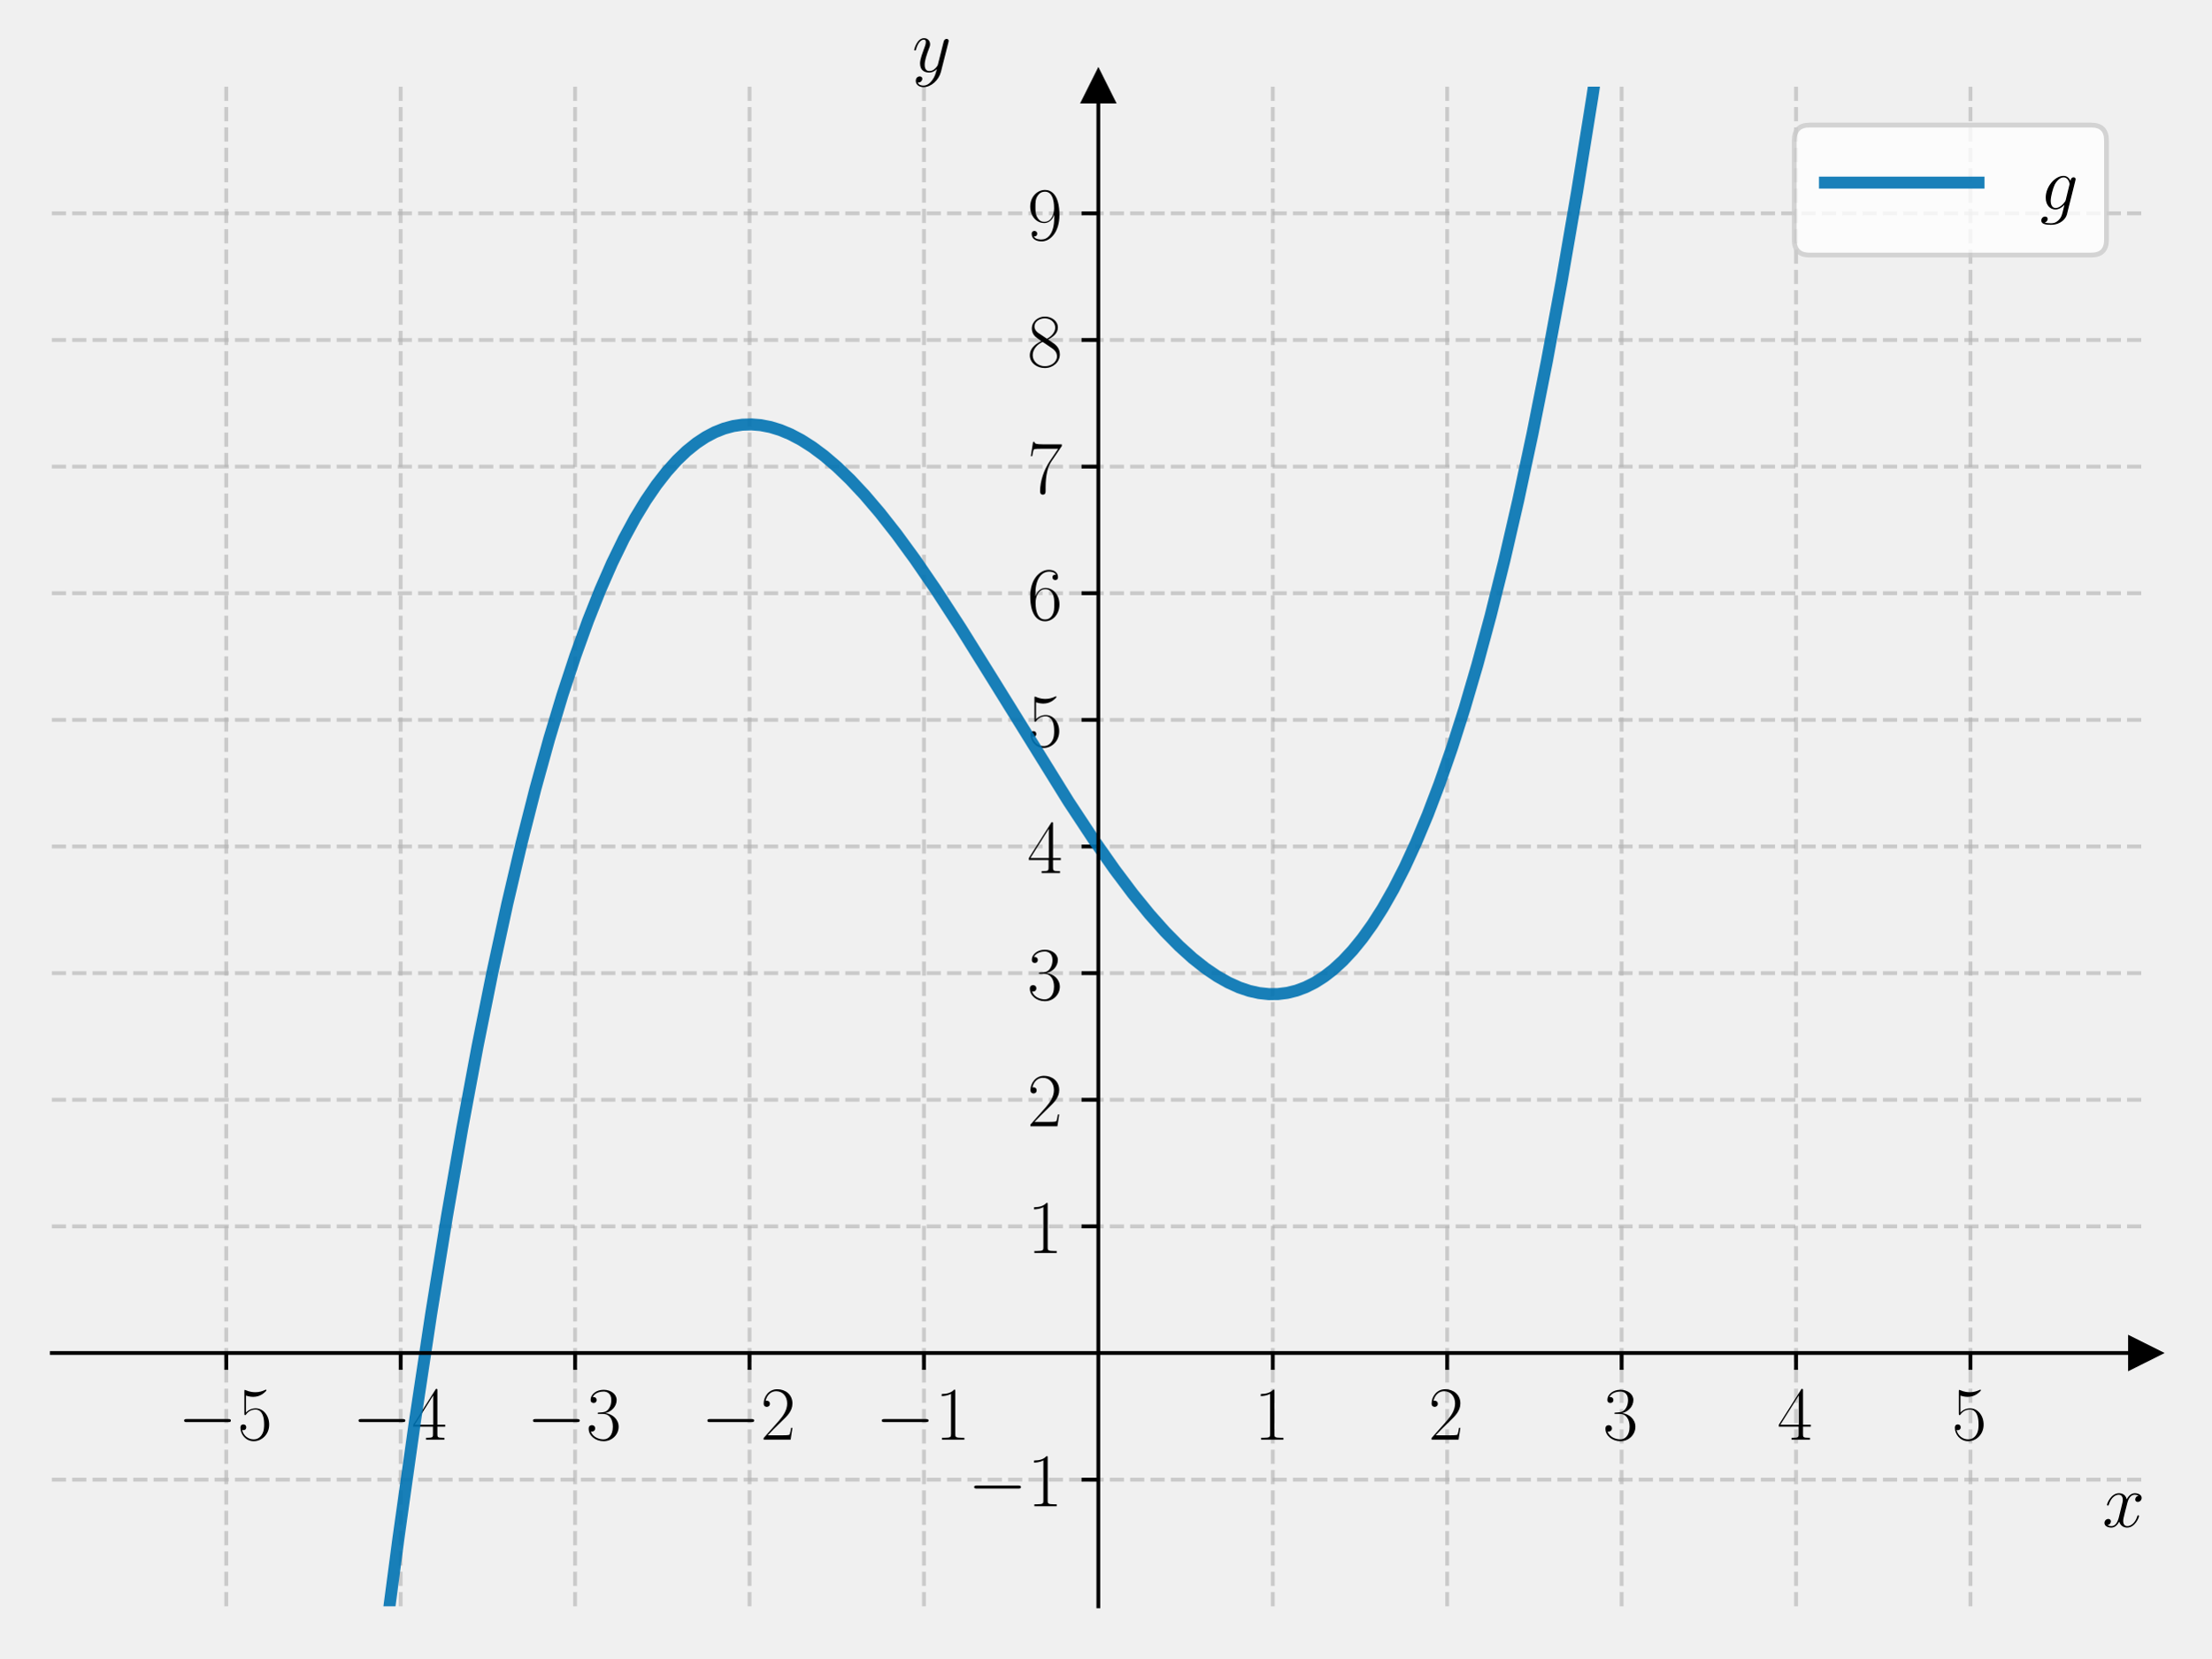
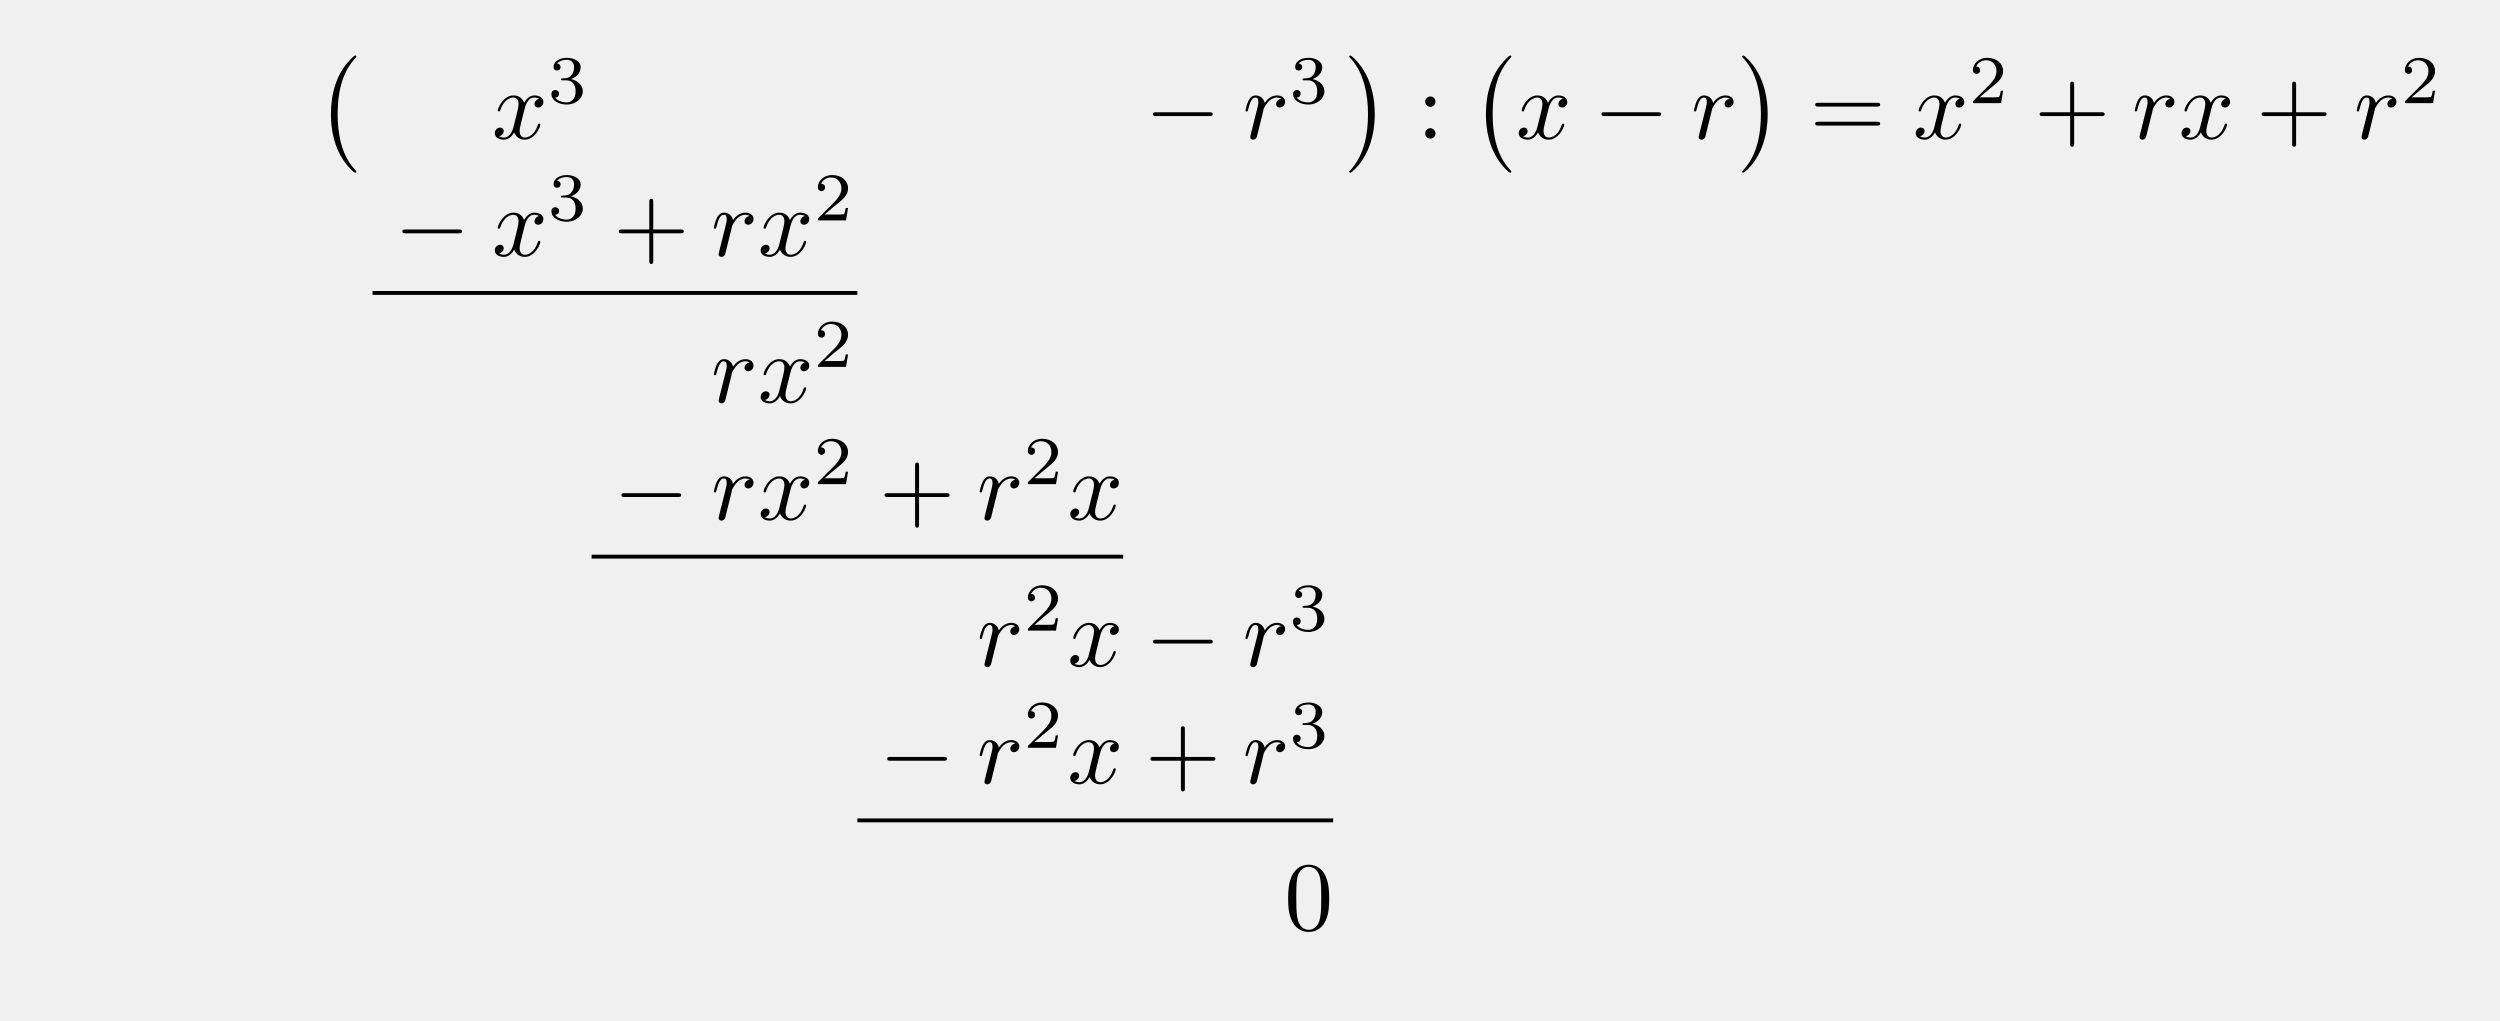
- <svg xmlns="http://www.w3.org/2000/svg" xmlns:xlink="http://www.w3.org/1999/xlink" width="460.8pt" height="345.6pt" viewBox="0 0 460.8 345.6" version="1.1">
+ <svg xmlns="http://www.w3.org/2000/svg" xmlns:xlink="http://www.w3.org/1999/xlink" width="254.991" height="104.091" viewBox="0 0 254.991 104.091">
  <defs>
-     <style type="text/css">*{stroke-linejoin: round; stroke-linecap: butt}</style>
+     <g>
+       <g id="glyph-0-0">
+         <path d="M 4.109 11.453 C 4.109 11.422 4.094 11.391 4.078 11.359 C 3.625 10.875 2.938 10.062 2.516 8.438 C 2.297 7.531 2.203 6.516 2.203 5.578 C 2.203 2.953 2.828 1.125 4.031 -0.172 C 4.109 -0.266 4.109 -0.281 4.109 -0.297 C 4.109 -0.406 4.031 -0.406 4 -0.406 C 3.844 -0.406 3.312 0.203 3.188 0.344 C 2.156 1.562 1.516 3.344 1.516 5.578 C 1.516 6.984 1.766 8.984 3.078 10.672 C 3.172 10.797 3.812 11.547 4 11.547 C 4.031 11.547 4.109 11.547 4.109 11.453 Z M 4.109 11.453 " />
+       </g>
+       <g id="glyph-0-1">
+         <path d="M 3.047 5.578 C 3.047 4.172 2.797 2.156 1.484 0.484 C 1.391 0.359 0.734 -0.406 0.562 -0.406 C 0.516 -0.406 0.438 -0.375 0.438 -0.297 C 0.438 -0.266 0.453 -0.234 0.5 -0.203 C 0.984 0.312 1.625 1.125 2.031 2.719 C 2.266 3.625 2.359 4.641 2.359 5.578 C 2.359 6.578 2.266 7.594 2 8.578 C 1.625 9.969 1.031 10.766 0.531 11.328 C 0.438 11.422 0.438 11.438 0.438 11.453 C 0.438 11.531 0.516 11.547 0.562 11.547 C 0.703 11.547 1.25 10.953 1.375 10.812 C 2.391 9.594 3.047 7.812 3.047 5.578 Z M 3.047 5.578 " />
+       </g>
+       <g id="glyph-1-0">
+         <path d="M 3.328 -3.016 C 3.391 -3.266 3.625 -4.188 4.312 -4.188 C 4.359 -4.188 4.609 -4.188 4.812 -4.062 C 4.531 -4 4.344 -3.766 4.344 -3.516 C 4.344 -3.359 4.453 -3.172 4.719 -3.172 C 4.938 -3.172 5.25 -3.344 5.25 -3.75 C 5.25 -4.266 4.672 -4.406 4.328 -4.406 C 3.75 -4.406 3.406 -3.875 3.281 -3.656 C 3.031 -4.312 2.5 -4.406 2.203 -4.406 C 1.172 -4.406 0.594 -3.125 0.594 -2.875 C 0.594 -2.766 0.703 -2.766 0.719 -2.766 C 0.797 -2.766 0.828 -2.797 0.844 -2.875 C 1.188 -3.938 1.844 -4.188 2.188 -4.188 C 2.375 -4.188 2.719 -4.094 2.719 -3.516 C 2.719 -3.203 2.547 -2.547 2.188 -1.141 C 2.031 -0.531 1.672 -0.109 1.234 -0.109 C 1.172 -0.109 0.953 -0.109 0.734 -0.234 C 0.984 -0.297 1.203 -0.5 1.203 -0.781 C 1.203 -1.047 0.984 -1.125 0.844 -1.125 C 0.531 -1.125 0.297 -0.875 0.297 -0.547 C 0.297 -0.094 0.781 0.109 1.219 0.109 C 1.891 0.109 2.25 -0.594 2.266 -0.641 C 2.391 -0.281 2.75 0.109 3.344 0.109 C 4.375 0.109 4.938 -1.172 4.938 -1.422 C 4.938 -1.531 4.859 -1.531 4.828 -1.531 C 4.734 -1.531 4.719 -1.484 4.688 -1.422 C 4.359 -0.344 3.688 -0.109 3.375 -0.109 C 2.984 -0.109 2.828 -0.422 2.828 -0.766 C 2.828 -0.984 2.875 -1.203 2.984 -1.641 Z M 3.328 -3.016 " />
+       </g>
+       <g id="glyph-1-1">
+         <path d="M 0.875 -0.594 C 0.844 -0.438 0.781 -0.203 0.781 -0.156 C 0.781 0.016 0.922 0.109 1.078 0.109 C 1.203 0.109 1.375 0.031 1.453 -0.172 C 1.469 -0.203 1.797 -1.562 1.844 -1.75 C 1.922 -2.078 2.109 -2.766 2.156 -3.047 C 2.203 -3.172 2.484 -3.641 2.719 -3.859 C 2.797 -3.922 3.094 -4.188 3.516 -4.188 C 3.781 -4.188 3.922 -4.062 3.938 -4.062 C 3.641 -4.016 3.422 -3.781 3.422 -3.516 C 3.422 -3.359 3.531 -3.172 3.797 -3.172 C 4.062 -3.172 4.344 -3.406 4.344 -3.766 C 4.344 -4.109 4.031 -4.406 3.516 -4.406 C 2.875 -4.406 2.438 -3.922 2.25 -3.641 C 2.156 -4.094 1.797 -4.406 1.328 -4.406 C 0.875 -4.406 0.688 -4.016 0.594 -3.844 C 0.422 -3.5 0.297 -2.906 0.297 -2.875 C 0.297 -2.766 0.391 -2.766 0.406 -2.766 C 0.516 -2.766 0.516 -2.781 0.578 -3 C 0.75 -3.703 0.953 -4.188 1.312 -4.188 C 1.469 -4.188 1.609 -4.109 1.609 -3.734 C 1.609 -3.516 1.578 -3.406 1.453 -2.891 Z M 0.875 -0.594 " />
+       </g>
+       <g id="glyph-2-0">
+         <path d="M 1.906 -2.328 C 2.453 -2.328 2.844 -1.953 2.844 -1.203 C 2.844 -0.344 2.328 -0.078 1.938 -0.078 C 1.656 -0.078 1.031 -0.156 0.75 -0.578 C 1.078 -0.578 1.156 -0.812 1.156 -0.969 C 1.156 -1.188 0.984 -1.344 0.766 -1.344 C 0.578 -1.344 0.375 -1.219 0.375 -0.938 C 0.375 -0.281 1.094 0.141 1.938 0.141 C 2.906 0.141 3.578 -0.516 3.578 -1.203 C 3.578 -1.75 3.141 -2.297 2.375 -2.453 C 3.094 -2.719 3.359 -3.234 3.359 -3.672 C 3.359 -4.219 2.734 -4.625 1.953 -4.625 C 1.188 -4.625 0.594 -4.25 0.594 -3.688 C 0.594 -3.453 0.75 -3.328 0.953 -3.328 C 1.172 -3.328 1.312 -3.484 1.312 -3.672 C 1.312 -3.875 1.172 -4.031 0.953 -4.047 C 1.203 -4.344 1.672 -4.422 1.938 -4.422 C 2.25 -4.422 2.688 -4.266 2.688 -3.672 C 2.688 -3.375 2.594 -3.047 2.406 -2.844 C 2.188 -2.578 1.984 -2.562 1.641 -2.531 C 1.469 -2.516 1.453 -2.516 1.422 -2.516 C 1.406 -2.516 1.344 -2.5 1.344 -2.422 C 1.344 -2.328 1.406 -2.328 1.531 -2.328 Z M 1.906 -2.328 " />
+       </g>
+       <g id="glyph-2-1">
+         <path d="M 3.516 -1.266 L 3.281 -1.266 C 3.266 -1.109 3.188 -0.703 3.094 -0.641 C 3.047 -0.594 2.516 -0.594 2.406 -0.594 L 1.125 -0.594 C 1.859 -1.234 2.109 -1.438 2.516 -1.766 C 3.031 -2.172 3.516 -2.609 3.516 -3.266 C 3.516 -4.109 2.781 -4.625 1.891 -4.625 C 1.031 -4.625 0.438 -4.016 0.438 -3.375 C 0.438 -3.031 0.734 -2.984 0.812 -2.984 C 0.969 -2.984 1.172 -3.109 1.172 -3.359 C 1.172 -3.484 1.125 -3.734 0.766 -3.734 C 0.984 -4.219 1.453 -4.375 1.781 -4.375 C 2.484 -4.375 2.844 -3.828 2.844 -3.266 C 2.844 -2.656 2.406 -2.188 2.188 -1.938 L 0.516 -0.266 C 0.438 -0.203 0.438 -0.188 0.438 0 L 3.312 0 Z M 3.516 -1.266 " />
+       </g>
+       <g id="glyph-3-0">
+         <path d="M 6.562 -2.297 C 6.734 -2.297 6.922 -2.297 6.922 -2.5 C 6.922 -2.688 6.734 -2.688 6.562 -2.688 L 1.172 -2.688 C 1 -2.688 0.828 -2.688 0.828 -2.5 C 0.828 -2.297 1 -2.297 1.172 -2.297 Z M 6.562 -2.297 " />
+       </g>
+       <g id="glyph-4-0">
+         <path d="M 1.906 -3.766 C 1.906 -4.062 1.672 -4.297 1.391 -4.297 C 1.094 -4.297 0.859 -4.062 0.859 -3.766 C 0.859 -3.484 1.094 -3.234 1.391 -3.234 C 1.672 -3.234 1.906 -3.484 1.906 -3.766 Z M 1.906 -0.531 C 1.906 -0.812 1.672 -1.062 1.391 -1.062 C 1.094 -1.062 0.859 -0.812 0.859 -0.531 C 0.859 -0.234 1.094 0 1.391 0 C 1.672 0 1.906 -0.234 1.906 -0.531 Z M 1.906 -0.531 " />
+       </g>
+       <g id="glyph-4-1">
+         <path d="M 6.844 -3.266 C 7 -3.266 7.188 -3.266 7.188 -3.453 C 7.188 -3.656 7 -3.656 6.859 -3.656 L 0.891 -3.656 C 0.75 -3.656 0.562 -3.656 0.562 -3.453 C 0.562 -3.266 0.75 -3.266 0.891 -3.266 Z M 6.859 -1.328 C 7 -1.328 7.188 -1.328 7.188 -1.531 C 7.188 -1.719 7 -1.719 6.844 -1.719 L 0.891 -1.719 C 0.75 -1.719 0.562 -1.719 0.562 -1.531 C 0.562 -1.328 0.75 -1.328 0.891 -1.328 Z M 6.859 -1.328 " />
+       </g>
+       <g id="glyph-4-2">
+         <path d="M 4.078 -2.297 L 6.859 -2.297 C 7 -2.297 7.188 -2.297 7.188 -2.5 C 7.188 -2.688 7 -2.688 6.859 -2.688 L 4.078 -2.688 L 4.078 -5.484 C 4.078 -5.625 4.078 -5.812 3.875 -5.812 C 3.672 -5.812 3.672 -5.625 3.672 -5.484 L 3.672 -2.688 L 0.891 -2.688 C 0.75 -2.688 0.562 -2.688 0.562 -2.5 C 0.562 -2.297 0.75 -2.297 0.891 -2.297 L 3.672 -2.297 L 3.672 0.5 C 3.672 0.641 3.672 0.828 3.875 0.828 C 4.078 0.828 4.078 0.641 4.078 0.5 Z M 4.078 -2.297 " />
+       </g>
+       <g id="glyph-4-3">
+         <path d="M 4.578 -3.188 C 4.578 -3.984 4.531 -4.781 4.188 -5.516 C 3.734 -6.484 2.906 -6.641 2.5 -6.641 C 1.891 -6.641 1.172 -6.375 0.75 -5.453 C 0.438 -4.766 0.391 -3.984 0.391 -3.188 C 0.391 -2.438 0.422 -1.547 0.844 -0.781 C 1.266 0.016 2 0.219 2.484 0.219 C 3.016 0.219 3.781 0.016 4.219 -0.938 C 4.531 -1.625 4.578 -2.406 4.578 -3.188 Z M 2.484 0 C 2.094 0 1.5 -0.25 1.328 -1.203 C 1.219 -1.797 1.219 -2.719 1.219 -3.312 C 1.219 -3.953 1.219 -4.609 1.297 -5.141 C 1.484 -6.328 2.234 -6.422 2.484 -6.422 C 2.812 -6.422 3.469 -6.234 3.656 -5.25 C 3.766 -4.688 3.766 -3.938 3.766 -3.312 C 3.766 -2.562 3.766 -1.891 3.656 -1.25 C 3.5 -0.297 2.938 0 2.484 0 Z M 2.484 0 " />
+       </g>
+     </g>
  </defs>
-   <g id="figure_1">
-     <g id="patch_1">
-       <path d="M 0 345.6  L 460.8 345.6  L 460.8 0  L 0 0  L 0 345.6  z " style="fill: none" />
-     </g>
-     <g id="axes_1">
-       <g id="patch_2">
-         <path d="M 10.8 334.8  L 447 334.8  L 447 18.065  L 10.8 18.065  L 10.8 334.8  z " style="fill: none" />
-       </g>
-       <g id="matplotlib.axis_1">
-         <g id="xtick_1">
-           <g id="line2d_1">
-             <path d="M 47.15 334.8  L 47.15 18.065  " clip-path="url(#pdbd5969a5d)" style="fill: none; stroke-dasharray: 2.96,1.28; stroke-dashoffset: 0; stroke: #b0b0b0; stroke-opacity: 0.6; stroke-width: 0.8" />
-           </g>
-           <g id="line2d_2">
-             <defs>
-               <path id="mddbaab36cf" d="M 0 0  L 0 3.5  " style="stroke: #000000; stroke-width: 0.8" />
-             </defs>
-             <g>
-               <use xlink:href="#mddbaab36cf" x="47.15" y="282.011" style="stroke: #000000; stroke-width: 0.8" />
-             </g>
-           </g>
-           <g id="text_1">
-             <g transform="translate(37.04901 300.0803) scale(0.16 -0.16)">
-               <defs>
-                 <path id="CMSY10-0" d="M 4218 1472  C 4326 1472 4442 1472 4442 1600  C 4442 1728 4326 1728 4218 1728  L 755 1728  C 646 1728 531 1728 531 1600  C 531 1472 646 1472 755 1472  L 4218 1472  z " transform="scale(0.015625)" />
-                 <path id="CMR17-35" d="M 730 3692  C 794 3666 1056 3584 1325 3584  C 1920 3584 2246 3911 2432 4100  C 2432 4157 2432 4192 2394 4192  C 2387 4192 2374 4192 2323 4163  C 2099 4058 1837 3973 1517 3973  C 1325 3973 1037 3999 723 4139  C 653 4171 640 4171 634 4171  C 602 4171 595 4164 595 4037  L 595 2203  C 595 2089 595 2057 659 2057  C 691 2057 704 2070 736 2114  C 941 2401 1222 2522 1542 2522  C 1766 2522 2246 2382 2246 1289  C 2246 1085 2246 715 2054 421  C 1894 159 1645 25 1370 25  C 947 25 518 320 403 814  C 429 807 480 795 506 795  C 589 795 749 840 749 1038  C 749 1210 627 1280 506 1280  C 358 1280 262 1190 262 1011  C 262 454 704 -128 1382 -128  C 2042 -128 2669 440 2669 1264  C 2669 2030 2170 2624 1549 2624  C 1222 2624 947 2503 730 2274  L 730 3692  z " transform="scale(0.015625)" />
-               </defs>
-               <use xlink:href="#CMSY10-0" transform="scale(0.996264)" />
-               <use xlink:href="#CMR17-35" transform="translate(77.48747 0) scale(0.996264)" />
-             </g>
-           </g>
-         </g>
-         <g id="xtick_2">
-           <g id="line2d_3">
-             <path d="M 83.5 334.8  L 83.5 18.065  " clip-path="url(#pdbd5969a5d)" style="fill: none; stroke-dasharray: 2.96,1.28; stroke-dashoffset: 0; stroke: #b0b0b0; stroke-opacity: 0.6; stroke-width: 0.8" />
-           </g>
-           <g id="line2d_4">
-             <g>
-               <use xlink:href="#mddbaab36cf" x="83.5" y="282.011" style="stroke: #000000; stroke-width: 0.8" />
-             </g>
-           </g>
-           <g id="text_2">
-             <g transform="translate(73.39901 300.0803) scale(0.16 -0.16)">
-               <defs>
-                 <path id="CMR17-34" d="M 2150 4122  C 2150 4256 2144 4256 2029 4256  L 128 1254  L 128 1088  L 1779 1088  L 1779 457  C 1779 224 1766 160 1318 160  L 1197 160  L 1197 0  C 1402 0 1747 0 1965 0  C 2182 0 2528 0 2733 0  L 2733 160  L 2611 160  C 2163 160 2150 224 2150 457  L 2150 1088  L 2803 1088  L 2803 1254  L 2150 1254  L 2150 4122  z M 1798 3703  L 1798 1254  L 256 1254  L 1798 3703  z " transform="scale(0.015625)" />
-               </defs>
-               <use xlink:href="#CMSY10-0" transform="scale(0.996264)" />
-               <use xlink:href="#CMR17-34" transform="translate(77.48747 0) scale(0.996264)" />
-             </g>
-           </g>
-         </g>
-         <g id="xtick_3">
-           <g id="line2d_5">
-             <path d="M 119.85 334.8  L 119.85 18.065  " clip-path="url(#pdbd5969a5d)" style="fill: none; stroke-dasharray: 2.96,1.28; stroke-dashoffset: 0; stroke: #b0b0b0; stroke-opacity: 0.6; stroke-width: 0.8" />
-           </g>
-           <g id="line2d_6">
-             <g>
-               <use xlink:href="#mddbaab36cf" x="119.85" y="282.011" style="stroke: #000000; stroke-width: 0.8" />
-             </g>
-           </g>
-           <g id="text_3">
-             <g transform="translate(109.749 300.0803) scale(0.16 -0.16)">
-               <defs>
-                 <path id="CMR17-33" d="M 1414 2157  C 1984 2157 2234 1662 2234 1090  C 2234 320 1824 25 1453 25  C 1114 25 563 194 390 693  C 422 680 454 680 486 680  C 640 680 755 782 755 948  C 755 1133 614 1216 486 1216  C 378 1216 211 1165 211 926  C 211 335 787 -128 1466 -128  C 2176 -128 2720 430 2720 1085  C 2720 1707 2208 2157 1600 2227  C 2086 2328 2554 2756 2554 3329  C 2554 3820 2048 4179 1472 4179  C 890 4179 378 3829 378 3329  C 378 3110 544 3072 627 3072  C 762 3072 877 3155 877 3321  C 877 3486 762 3569 627 3569  C 602 3569 570 3569 544 3557  C 730 3959 1235 4032 1459 4032  C 1683 4032 2106 3925 2106 3320  C 2106 3143 2080 2828 1862 2550  C 1670 2304 1453 2304 1242 2284  C 1210 2284 1062 2269 1037 2269  C 992 2263 966 2257 966 2208  C 966 2163 973 2157 1101 2157  L 1414 2157  z " transform="scale(0.015625)" />
-               </defs>
-               <use xlink:href="#CMSY10-0" transform="scale(0.996264)" />
-               <use xlink:href="#CMR17-33" transform="translate(77.48747 0) scale(0.996264)" />
-             </g>
-           </g>
-         </g>
-         <g id="xtick_4">
-           <g id="line2d_7">
-             <path d="M 156.2 334.8  L 156.2 18.065  " clip-path="url(#pdbd5969a5d)" style="fill: none; stroke-dasharray: 2.96,1.28; stroke-dashoffset: 0; stroke: #b0b0b0; stroke-opacity: 0.6; stroke-width: 0.8" />
-           </g>
-           <g id="line2d_8">
-             <g>
-               <use xlink:href="#mddbaab36cf" x="156.2" y="282.011" style="stroke: #000000; stroke-width: 0.8" />
-             </g>
-           </g>
-           <g id="text_4">
-             <g transform="translate(146.099 300.0803) scale(0.16 -0.16)">
-               <defs>
-                 <path id="CMR17-32" d="M 2669 989  L 2554 989  C 2490 536 2438 459 2413 420  C 2381 369 1920 369 1830 369  L 602 369  C 832 619 1280 1072 1824 1597  C 2214 1967 2669 2402 2669 3035  C 2669 3790 2067 4224 1395 4224  C 691 4224 262 3604 262 3030  C 262 2780 448 2748 525 2748  C 589 2748 781 2787 781 3010  C 781 3207 614 3264 525 3264  C 486 3264 448 3258 422 3245  C 544 3790 915 4058 1306 4058  C 1862 4058 2227 3617 2227 3035  C 2227 2479 1901 2000 1536 1584  L 262 146  L 262 0  L 2515 0  L 2669 989  z " transform="scale(0.015625)" />
-               </defs>
-               <use xlink:href="#CMSY10-0" transform="scale(0.996264)" />
-               <use xlink:href="#CMR17-32" transform="translate(77.48747 0) scale(0.996264)" />
-             </g>
-           </g>
-         </g>
-         <g id="xtick_5">
-           <g id="line2d_9">
-             <path d="M 192.55 334.8  L 192.55 18.065  " clip-path="url(#pdbd5969a5d)" style="fill: none; stroke-dasharray: 2.96,1.28; stroke-dashoffset: 0; stroke: #b0b0b0; stroke-opacity: 0.6; stroke-width: 0.8" />
-           </g>
-           <g id="line2d_10">
-             <g>
-               <use xlink:href="#mddbaab36cf" x="192.55" y="282.011" style="stroke: #000000; stroke-width: 0.8" />
-             </g>
-           </g>
-           <g id="text_5">
-             <g transform="translate(182.449 300.0803) scale(0.16 -0.16)">
-               <defs>
-                 <path id="CMR17-31" d="M 1702 4058  C 1702 4192 1696 4192 1606 4192  C 1357 3916 979 3827 621 3827  C 602 3827 570 3827 563 3808  C 557 3795 557 3782 557 3648  C 755 3648 1088 3686 1344 3839  L 1344 461  C 1344 236 1331 160 781 160  L 589 160  L 589 0  C 896 0 1216 0 1523 0  C 1830 0 2150 0 2458 0  L 2458 160  L 2266 160  C 1715 160 1702 230 1702 458  L 1702 4058  z " transform="scale(0.015625)" />
-               </defs>
-               <use xlink:href="#CMSY10-0" transform="scale(0.996264)" />
-               <use xlink:href="#CMR17-31" transform="translate(77.48747 0) scale(0.996264)" />
-             </g>
-           </g>
-         </g>
-         <g id="xtick_6">
-           <g id="line2d_11">
-             <path d="M 265.25 334.8  L 265.25 18.065  " clip-path="url(#pdbd5969a5d)" style="fill: none; stroke-dasharray: 2.96,1.28; stroke-dashoffset: 0; stroke: #b0b0b0; stroke-opacity: 0.6; stroke-width: 0.8" />
-           </g>
-           <g id="line2d_12">
-             <g>
-               <use xlink:href="#mddbaab36cf" x="265.25" y="282.011" style="stroke: #000000; stroke-width: 0.8" />
-             </g>
-           </g>
-           <g id="text_6">
-             <g transform="translate(261.348 300.0803) scale(0.16 -0.16)">
-               <use xlink:href="#CMR17-31" transform="scale(0.996264)" />
-             </g>
-           </g>
-         </g>
-         <g id="xtick_7">
-           <g id="line2d_13">
-             <path d="M 301.6 334.8  L 301.6 18.065  " clip-path="url(#pdbd5969a5d)" style="fill: none; stroke-dasharray: 2.96,1.28; stroke-dashoffset: 0; stroke: #b0b0b0; stroke-opacity: 0.6; stroke-width: 0.8" />
-           </g>
-           <g id="line2d_14">
-             <g>
-               <use xlink:href="#mddbaab36cf" x="301.6" y="282.011" style="stroke: #000000; stroke-width: 0.8" />
-             </g>
-           </g>
-           <g id="text_7">
-             <g transform="translate(297.698 300.0803) scale(0.16 -0.16)">
-               <use xlink:href="#CMR17-32" transform="scale(0.996264)" />
-             </g>
-           </g>
-         </g>
-         <g id="xtick_8">
-           <g id="line2d_15">
-             <path d="M 337.95 334.8  L 337.95 18.065  " clip-path="url(#pdbd5969a5d)" style="fill: none; stroke-dasharray: 2.96,1.28; stroke-dashoffset: 0; stroke: #b0b0b0; stroke-opacity: 0.6; stroke-width: 0.8" />
-           </g>
-           <g id="line2d_16">
-             <g>
-               <use xlink:href="#mddbaab36cf" x="337.95" y="282.011" style="stroke: #000000; stroke-width: 0.8" />
-             </g>
-           </g>
-           <g id="text_8">
-             <g transform="translate(334.048 300.0803) scale(0.16 -0.16)">
-               <use xlink:href="#CMR17-33" transform="scale(0.996264)" />
-             </g>
-           </g>
-         </g>
-         <g id="xtick_9">
-           <g id="line2d_17">
-             <path d="M 374.3 334.8  L 374.3 18.065  " clip-path="url(#pdbd5969a5d)" style="fill: none; stroke-dasharray: 2.96,1.28; stroke-dashoffset: 0; stroke: #b0b0b0; stroke-opacity: 0.6; stroke-width: 0.8" />
-           </g>
-           <g id="line2d_18">
-             <g>
-               <use xlink:href="#mddbaab36cf" x="374.3" y="282.011" style="stroke: #000000; stroke-width: 0.8" />
-             </g>
-           </g>
-           <g id="text_9">
-             <g transform="translate(370.398 300.0803) scale(0.16 -0.16)">
-               <use xlink:href="#CMR17-34" transform="scale(0.996264)" />
-             </g>
-           </g>
-         </g>
-         <g id="xtick_10">
-           <g id="line2d_19">
-             <path d="M 410.65 334.8  L 410.65 18.065  " clip-path="url(#pdbd5969a5d)" style="fill: none; stroke-dasharray: 2.96,1.28; stroke-dashoffset: 0; stroke: #b0b0b0; stroke-opacity: 0.6; stroke-width: 0.8" />
-           </g>
-           <g id="line2d_20">
-             <g>
-               <use xlink:href="#mddbaab36cf" x="410.65" y="282.011" style="stroke: #000000; stroke-width: 0.8" />
-             </g>
-           </g>
-           <g id="text_10">
-             <g transform="translate(406.748 300.0803) scale(0.16 -0.16)">
-               <use xlink:href="#CMR17-35" transform="scale(0.996264)" />
-             </g>
-           </g>
-         </g>
-         <g id="text_11">
-           <g transform="translate(438.1306 318.2494) scale(0.16 -0.16)">
-             <defs>
-               <path id="CMMI12-78" d="M 3034 2606  C 2829 2567 2752 2414 2752 2293  C 2752 2139 2874 2088 2963 2088  C 3155 2088 3290 2254 3290 2427  C 3290 2695 2982 2816 2714 2816  C 2323 2816 2106 2433 2048 2312  C 1901 2816 1504 2816 1389 2816  C 736 2816 390 1980 390 1839  C 390 1814 416 1782 461 1782  C 512 1782 525 1820 538 1846  C 755 2555 1184 2689 1370 2689  C 1658 2689 1715 2420 1715 2267  C 1715 2127 1677 1980 1600 1673  L 1382 798  C 1286 415 1101 64 762 64  C 730 64 570 64 435 147  C 666 192 717 383 717 460  C 717 588 621 664 499 664  C 346 664 179 530 179 326  C 179 57 480 -64 755 -64  C 1062 -64 1280 179 1414 441  C 1517 64 1837 -64 2074 -64  C 2726 -64 3072 773 3072 913  C 3072 945 3046 971 3008 971  C 2950 971 2944 939 2925 888  C 2752 326 2381 64 2093 64  C 1869 64 1747 230 1747 492  C 1747 632 1773 734 1875 1156  L 2099 2024  C 2195 2408 2413 2689 2707 2689  C 2720 2689 2899 2689 3034 2606  z " transform="scale(0.015625)" />
-             </defs>
-             <use xlink:href="#CMMI12-78" transform="scale(0.996264)" />
-           </g>
-         </g>
-       </g>
-       <g id="matplotlib.axis_2">
-         <g id="ytick_1">
-           <g id="line2d_21">
-             <path d="M 10.8 308.405  L 447 308.405  " clip-path="url(#pdbd5969a5d)" style="fill: none; stroke-dasharray: 2.96,1.28; stroke-dashoffset: 0; stroke: #b0b0b0; stroke-opacity: 0.6; stroke-width: 0.8" />
-           </g>
-           <g id="line2d_22">
-             <defs>
-               <path id="mbb2c21c368" d="M 0 0  L -3.5 0  " style="stroke: #000000; stroke-width: 0.8" />
-             </defs>
-             <g>
-               <use xlink:href="#mbb2c21c368" x="228.9" y="308.405" style="stroke: #000000; stroke-width: 0.8" />
-             </g>
-           </g>
-           <g id="text_12">
-             <g transform="translate(201.698 313.9402) scale(0.16 -0.16)">
-               <use xlink:href="#CMSY10-0" transform="scale(0.996264)" />
-               <use xlink:href="#CMR17-31" transform="translate(77.48747 0) scale(0.996264)" />
-             </g>
-           </g>
-         </g>
-         <g id="ytick_2">
-           <g id="line2d_23">
-             <path d="M 10.8 255.616  L 447 255.616  " clip-path="url(#pdbd5969a5d)" style="fill: none; stroke-dasharray: 2.96,1.28; stroke-dashoffset: 0; stroke: #b0b0b0; stroke-opacity: 0.6; stroke-width: 0.8" />
-           </g>
-           <g id="line2d_24">
-             <g>
-               <use xlink:href="#mbb2c21c368" x="228.9" y="255.616" style="stroke: #000000; stroke-width: 0.8" />
-             </g>
-           </g>
-           <g id="text_13">
-             <g transform="translate(214.096 261.1509) scale(0.16 -0.16)">
-               <use xlink:href="#CMR17-31" transform="scale(0.996264)" />
-             </g>
-           </g>
-         </g>
-         <g id="ytick_3">
-           <g id="line2d_25">
-             <path d="M 10.8 229.222  L 447 229.222  " clip-path="url(#pdbd5969a5d)" style="fill: none; stroke-dasharray: 2.96,1.28; stroke-dashoffset: 0; stroke: #b0b0b0; stroke-opacity: 0.6; stroke-width: 0.8" />
-           </g>
-           <g id="line2d_26">
-             <g>
-               <use xlink:href="#mbb2c21c368" x="228.9" y="229.222" style="stroke: #000000; stroke-width: 0.8" />
-             </g>
-           </g>
-           <g id="text_14">
-             <g transform="translate(214.096 234.7563) scale(0.16 -0.16)">
-               <use xlink:href="#CMR17-32" transform="scale(0.996264)" />
-             </g>
-           </g>
-         </g>
-         <g id="ytick_4">
-           <g id="line2d_27">
-             <path d="M 10.8 202.827  L 447 202.827  " clip-path="url(#pdbd5969a5d)" style="fill: none; stroke-dasharray: 2.96,1.28; stroke-dashoffset: 0; stroke: #b0b0b0; stroke-opacity: 0.6; stroke-width: 0.8" />
-           </g>
-           <g id="line2d_28">
-             <g>
-               <use xlink:href="#mbb2c21c368" x="228.9" y="202.827" style="stroke: #000000; stroke-width: 0.8" />
-             </g>
-           </g>
-           <g id="text_15">
-             <g transform="translate(214.096 208.3617) scale(0.16 -0.16)">
-               <use xlink:href="#CMR17-33" transform="scale(0.996264)" />
-             </g>
-           </g>
-         </g>
-         <g id="ytick_5">
-           <g id="line2d_29">
-             <path d="M 10.8 176.432  L 447 176.432  " clip-path="url(#pdbd5969a5d)" style="fill: none; stroke-dasharray: 2.96,1.28; stroke-dashoffset: 0; stroke: #b0b0b0; stroke-opacity: 0.6; stroke-width: 0.8" />
-           </g>
-           <g id="line2d_30">
-             <g>
-               <use xlink:href="#mbb2c21c368" x="228.9" y="176.432" style="stroke: #000000; stroke-width: 0.8" />
-             </g>
-           </g>
-           <g id="text_16">
-             <g transform="translate(214.096 181.9671) scale(0.16 -0.16)">
-               <use xlink:href="#CMR17-34" transform="scale(0.996264)" />
-             </g>
-           </g>
-         </g>
-         <g id="ytick_6">
-           <g id="line2d_31">
-             <path d="M 10.8 150.038  L 447 150.038  " clip-path="url(#pdbd5969a5d)" style="fill: none; stroke-dasharray: 2.96,1.28; stroke-dashoffset: 0; stroke: #b0b0b0; stroke-opacity: 0.6; stroke-width: 0.8" />
-           </g>
-           <g id="line2d_32">
-             <g>
-               <use xlink:href="#mbb2c21c368" x="228.9" y="150.038" style="stroke: #000000; stroke-width: 0.8" />
-             </g>
-           </g>
-           <g id="text_17">
-             <g transform="translate(214.096 155.5724) scale(0.16 -0.16)">
-               <use xlink:href="#CMR17-35" transform="scale(0.996264)" />
-             </g>
-           </g>
-         </g>
-         <g id="ytick_7">
-           <g id="line2d_33">
-             <path d="M 10.8 123.643  L 447 123.643  " clip-path="url(#pdbd5969a5d)" style="fill: none; stroke-dasharray: 2.96,1.28; stroke-dashoffset: 0; stroke: #b0b0b0; stroke-opacity: 0.6; stroke-width: 0.8" />
-           </g>
-           <g id="line2d_34">
-             <g>
-               <use xlink:href="#mbb2c21c368" x="228.9" y="123.643" style="stroke: #000000; stroke-width: 0.8" />
-             </g>
-           </g>
-           <g id="text_18">
-             <g transform="translate(214.096 129.1778) scale(0.16 -0.16)">
-               <defs>
-                 <path id="CMR17-36" d="M 678 2176  C 678 3690 1395 4032 1811 4032  C 1946 4032 2272 4009 2400 3776  C 2298 3776 2106 3776 2106 3553  C 2106 3381 2246 3323 2336 3323  C 2394 3323 2566 3348 2566 3560  C 2566 3954 2246 4179 1805 4179  C 1043 4179 243 3390 243 1984  C 243 253 966 -128 1478 -128  C 2099 -128 2688 427 2688 1283  C 2688 2081 2170 2662 1517 2662  C 1126 2662 838 2407 678 1960  L 678 2176  z M 1478 25  C 691 25 691 1200 691 1436  C 691 1896 909 2560 1504 2560  C 1613 2560 1926 2560 2138 2120  C 2253 1870 2253 1609 2253 1289  C 2253 944 2253 690 2118 434  C 1978 171 1773 25 1478 25  z " transform="scale(0.015625)" />
-               </defs>
-               <use xlink:href="#CMR17-36" transform="scale(0.996264)" />
-             </g>
-           </g>
-         </g>
-         <g id="ytick_8">
-           <g id="line2d_35">
-             <path d="M 10.8 97.248  L 447 97.248  " clip-path="url(#pdbd5969a5d)" style="fill: none; stroke-dasharray: 2.96,1.28; stroke-dashoffset: 0; stroke: #b0b0b0; stroke-opacity: 0.6; stroke-width: 0.8" />
-           </g>
-           <g id="line2d_36">
-             <g>
-               <use xlink:href="#mbb2c21c368" x="228.9" y="97.248" style="stroke: #000000; stroke-width: 0.8" />
-             </g>
-           </g>
-           <g id="text_19">
-             <g transform="translate(214.096 102.7832) scale(0.16 -0.16)">
-               <defs>
-                 <path id="CMR17-37" d="M 2886 3941  L 2886 4081  L 1382 4081  C 634 4081 621 4165 595 4288  L 480 4288  L 294 3094  L 410 3094  C 429 3215 474 3540 550 3661  C 589 3712 1062 3712 1171 3712  L 2579 3712  L 1869 2661  C 1395 1954 1069 999 1069 165  C 1069 89 1069 -128 1299 -128  C 1530 -128 1530 89 1530 171  L 1530 465  C 1530 1508 1709 2196 2003 2636  L 2886 3941  z " transform="scale(0.015625)" />
-               </defs>
-               <use xlink:href="#CMR17-37" transform="scale(0.996264)" />
-             </g>
-           </g>
-         </g>
-         <g id="ytick_9">
-           <g id="line2d_37">
-             <path d="M 10.8 70.854  L 447 70.854  " clip-path="url(#pdbd5969a5d)" style="fill: none; stroke-dasharray: 2.96,1.28; stroke-dashoffset: 0; stroke: #b0b0b0; stroke-opacity: 0.6; stroke-width: 0.8" />
-           </g>
-           <g id="line2d_38">
-             <g>
-               <use xlink:href="#mbb2c21c368" x="228.9" y="70.854" style="stroke: #000000; stroke-width: 0.8" />
-             </g>
-           </g>
-           <g id="text_20">
-             <g transform="translate(214.096 76.38857) scale(0.16 -0.16)">
-               <defs>
-                 <path id="CMR17-38" d="M 1741 2264  C 2144 2467 2554 2773 2554 3263  C 2554 3841 1990 4179 1472 4179  C 890 4179 378 3759 378 3180  C 378 3021 416 2747 666 2505  C 730 2442 998 2251 1171 2130  C 883 1983 211 1634 211 934  C 211 279 838 -128 1459 -128  C 2144 -128 2720 362 2720 1010  C 2720 1590 2330 1857 2074 2029  L 1741 2264  z M 902 2822  C 851 2854 595 3051 595 3351  C 595 3739 998 4032 1459 4032  C 1965 4032 2336 3676 2336 3262  C 2336 2669 1670 2331 1638 2331  C 1632 2331 1626 2331 1574 2370  L 902 2822  z M 2080 1519  C 2176 1449 2483 1240 2483 851  C 2483 381 2010 25 1472 25  C 890 25 448 438 448 940  C 448 1443 838 1862 1280 2060  L 2080 1519  z " transform="scale(0.015625)" />
-               </defs>
-               <use xlink:href="#CMR17-38" transform="scale(0.996264)" />
-             </g>
-           </g>
-         </g>
-         <g id="ytick_10">
-           <g id="line2d_39">
-             <path d="M 10.8 44.459  L 447 44.459  " clip-path="url(#pdbd5969a5d)" style="fill: none; stroke-dasharray: 2.96,1.28; stroke-dashoffset: 0; stroke: #b0b0b0; stroke-opacity: 0.6; stroke-width: 0.8" />
-           </g>
-           <g id="line2d_40">
-             <g>
-               <use xlink:href="#mbb2c21c368" x="228.9" y="44.459" style="stroke: #000000; stroke-width: 0.8" />
-             </g>
-           </g>
-           <g id="text_21">
-             <g transform="translate(214.096 49.99395) scale(0.16 -0.16)">
-               <defs>
-                 <path id="CMR17-39" d="M 2253 1864  C 2253 464 1670 31 1190 31  C 1043 31 685 31 538 294  C 704 268 826 357 826 518  C 826 692 685 749 595 749  C 538 749 365 723 365 506  C 365 71 742 -128 1203 -128  C 1939 -128 2688 674 2688 2073  C 2688 3817 1971 4179 1485 4179  C 851 4179 243 3628 243 2778  C 243 1991 762 1408 1414 1408  C 1952 1408 2189 1903 2253 2112  L 2253 1864  z M 1427 1510  C 1254 1510 1011 1542 813 1922  C 678 2169 678 2461 678 2771  C 678 3146 678 3405 858 3684  C 947 3817 1114 4032 1485 4032  C 2240 4032 2240 2885 2240 2632  C 2240 2182 2035 1510 1427 1510  z " transform="scale(0.015625)" />
-               </defs>
-               <use xlink:href="#CMR17-39" transform="scale(0.996264)" />
-             </g>
-           </g>
-         </g>
-         <g id="text_22">
-           <g transform="translate(190.0877 14.96506) scale(0.16 -0.16)">
-             <defs>
-               <path id="CMMI12-79" d="M 1683 -700  C 1510 -939 1261 -1152 947 -1152  C 870 -1152 563 -1152 467 -889  C 486 -895 518 -895 531 -895  C 723 -895 851 -729 851 -582  C 851 -435 730 -384 634 -384  C 531 -384 307 -458 307 -759  C 307 -1071 582 -1286 947 -1286  C 1587 -1286 2234 -700 2413 6  L 3040 2485  C 3046 2517 3059 2556 3059 2594  C 3059 2689 2982 2753 2886 2753  C 2829 2753 2694 2727 2643 2535  L 2170 658  C 2138 543 2138 530 2086 460  C 1958 281 1747 64 1440 64  C 1082 64 1050 415 1050 588  C 1050 952 1222 1443 1395 1903  C 1466 2088 1504 2178 1504 2305  C 1504 2574 1312 2816 998 2816  C 410 2816 173 1890 173 1839  C 173 1814 198 1782 243 1782  C 301 1782 307 1807 333 1897  C 486 2433 730 2689 979 2689  C 1037 2689 1146 2689 1146 2478  C 1146 2312 1075 2127 979 1884  C 666 1047 666 837 666 683  C 666 77 1101 -64 1421 -64  C 1606 -64 1837 -6 2061 230  L 2067 224  C 1971 -147 1907 -392 1683 -700  z " transform="scale(0.015625)" />
-             </defs>
-             <use xlink:href="#CMMI12-79" transform="scale(0.996264)" />
-           </g>
-         </g>
-       </g>
-       <g id="line2d_41">
-         <defs>
-           <path id="m3f73096716" d="M 3 0  L -3 -3  L -3 3  z " style="stroke: #000000; stroke-linejoin: miter" />
-         </defs>
-         <g>
-           <use xlink:href="#m3f73096716" x="447" y="282.011" style="stroke: #000000; stroke-linejoin: miter" />
-         </g>
-       </g>
-       <g id="line2d_42">
-         <defs>
-           <path id="m821811d617" d="M 0 -3  L -3 3  L 3 3  z " style="stroke: #000000; stroke-linejoin: miter" />
-         </defs>
-         <g>
-           <use xlink:href="#m821811d617" x="228.9" y="18.065" style="stroke: #000000; stroke-linejoin: miter" />
-         </g>
-       </g>
-       <g id="line2d_43">
-         <path d="M 79.6 346.6  L 83.021 320.7  L 86.429 296.529  L 89.838 273.944  L 93.14 253.538  L 96.336 235.132  L 99.531 218.01  L 102.62 202.646  L 105.709 188.415  L 108.692 175.721  L 111.568 164.425  L 114.444 154.03  L 117.214 144.848  L 119.877 136.763  L 122.54 129.386  L 125.096 122.951  L 127.546 117.362  L 129.996 112.321  L 132.339 107.998  L 134.576 104.313  L 136.813 101.047  L 138.944 98.314  L 141.074 95.94  L 143.098 94.006  L 145.122 92.377  L 147.039 91.106  L 148.957 90.092  L 150.874 89.328  L 152.791 88.806  L 154.709 88.517  L 156.626 88.456  L 158.543 88.612  L 160.567 89.006  L 162.591 89.626  L 164.722 90.513  L 166.959 91.69  L 169.302 93.182  L 171.752 95.008  L 174.415 97.285  L 177.184 99.952  L 180.167 103.14  L 183.363 106.887  L 186.878 111.361  L 190.713 116.61  L 195.08 122.979  L 200.193 130.845  L 207.01 141.778  L 222.669 167.039  L 227.888 174.953  L 232.255 181.186  L 236.09 186.29  L 239.605 190.61  L 242.801 194.198  L 245.783 197.223  L 248.553 199.725  L 251.216 201.831  L 253.666 203.49  L 256.009 204.812  L 258.246 205.819  L 260.377 206.536  L 262.401 206.987  L 264.424 207.206  L 266.342 207.19  L 268.259 206.95  L 270.177 206.477  L 272.094 205.764  L 274.011 204.803  L 275.929 203.586  L 277.846 202.106  L 279.87 200.249  L 281.894 198.081  L 283.918 195.592  L 286.048 192.617  L 288.178 189.266  L 290.415 185.331  L 292.759 180.738  L 295.102 175.65  L 297.552 169.786  L 300.002 163.35  L 302.559 156.005  L 305.222 147.653  L 307.885 138.564  L 310.654 128.308  L 313.53 116.765  L 316.406 104.288  L 319.389 90.334  L 322.371 75.317  L 325.461 58.613  L 328.656 40.066  L 331.852 20.195  L 335.042 -1  L 335.042 -1  " clip-path="url(#pdbd5969a5d)" style="fill: none; stroke: #0072b2; stroke-opacity: 0.9; stroke-width: 2.5; stroke-linecap: square" />
-       </g>
-       <g id="patch_3">
-         <path d="M 228.9 334.8  L 228.9 18.065  " style="fill: none; stroke: #000000; stroke-width: 0.8; stroke-linejoin: miter; stroke-linecap: square" />
-       </g>
-       <g id="patch_4">
-         <path d="M 447 334.8  L 447 18.065  " style="fill: none" />
-       </g>
-       <g id="patch_5">
-         <path d="M 10.8 282.011  L 447 282.011  " style="fill: none; stroke: #000000; stroke-width: 0.8; stroke-linejoin: miter; stroke-linecap: square" />
-       </g>
-       <g id="patch_6">
-         <path d="M 10.8 18.065  L 447 18.065  " style="fill: none" />
-       </g>
-       <g id="legend_1">
-         <g id="patch_7">
-           <path d="M 377.126 53.164  L 435.8 53.164  Q 439 53.164 439 49.964  L 439 29.265  Q 439 26.065 435.8 26.065  L 377.126 26.065  Q 373.926 26.065 373.926 29.265  L 373.926 49.964  Q 373.926 53.164 377.126 53.164  z " style="fill: #ffffff; opacity: 0.8; stroke: #cccccc; stroke-linejoin: miter" />
-         </g>
-         <g id="line2d_44">
-           <path d="M 380.326 38.065  L 396.326 38.065  L 412.326 38.065  " style="fill: none; stroke: #0072b2; stroke-opacity: 0.9; stroke-width: 2.5; stroke-linecap: square" />
-         </g>
-         <g id="text_23">
-           <g transform="translate(425.1263 43.66453) scale(0.16 -0.16)">
-             <defs>
-               <path id="CMMI12-67" d="M 2163 811  C 2138 709 2125 683 2042 588  C 1779 249 1510 128 1312 128  C 1101 128 902 294 902 734  C 902 1073 1094 1788 1235 2076  C 1421 2433 1709 2689 1978 2689  C 2400 2689 2483 2165 2483 2127  L 2464 2037  L 2163 811  z M 2560 2395  C 2477 2580 2298 2816 1978 2816  C 1280 2816 486 1941 486 990  C 486 326 890 0 1299 0  C 1638 0 1939 268 2054 396  L 1914 -171  C 1824 -516 1786 -674 1555 -894  C 1293 -1152 1050 -1152 909 -1152  C 717 -1152 557 -1139 397 -1089  C 602 -1033 653 -858 653 -789  C 653 -689 576 -588 435 -588  C 282 -588 115 -714 115 -922  C 115 -1180 378 -1280 922 -1280  C 1747 -1280 2176 -753 2259 -410  L 2970 2435  C 2989 2511 2989 2524 2989 2536  C 2989 2625 2918 2695 2822 2695  C 2669 2695 2579 2567 2560 2395  z " transform="scale(0.015625)" />
-             </defs>
-             <use xlink:href="#CMMI12-67" transform="scale(0.996264)" />
-           </g>
-         </g>
-       </g>
-     </g>
-   </g>
-   <defs>
-     <clipPath id="pdbd5969a5d">
-       <rect x="10.8" y="18.065" width="436.2" height="316.735" />
-     </clipPath>
-   </defs>
+   <g fill="rgb(0%, 0%, 0%)" fill-opacity="1">
+     <use xlink:href="#glyph-0-0" x="32.236" y="6.068" />
+   </g>
+   <g fill="rgb(0%, 0%, 0%)" fill-opacity="1">
+     <use xlink:href="#glyph-1-0" x="50.174" y="14.138" />
+   </g>
+   <g fill="rgb(0%, 0%, 0%)" fill-opacity="1">
+     <use xlink:href="#glyph-2-0" x="55.868" y="10.522" />
+   </g>
+   <g fill="rgb(0%, 0%, 0%)" fill-opacity="1">
+     <use xlink:href="#glyph-3-0" x="116.774" y="14.138" />
+   </g>
+   <g fill="rgb(0%, 0%, 0%)" fill-opacity="1">
+     <use xlink:href="#glyph-1-1" x="126.737" y="14.138" />
+   </g>
+   <g fill="rgb(0%, 0%, 0%)" fill-opacity="1">
+     <use xlink:href="#glyph-2-0" x="131.508" y="10.522" />
+   </g>
+   <g fill="rgb(0%, 0%, 0%)" fill-opacity="1">
+     <use xlink:href="#glyph-0-1" x="137.173" y="6.068" />
+   </g>
+   <g fill="rgb(0%, 0%, 0%)" fill-opacity="1">
+     <use xlink:href="#glyph-4-0" x="144.507" y="14.138" />
+   </g>
+   <g fill="rgb(0%, 0%, 0%)" fill-opacity="1">
+     <use xlink:href="#glyph-0-0" x="150.041" y="6.068" />
+   </g>
+   <g fill="rgb(0%, 0%, 0%)" fill-opacity="1">
+     <use xlink:href="#glyph-1-0" x="154.608" y="14.138" />
+   </g>
+   <g fill="rgb(0%, 0%, 0%)" fill-opacity="1">
+     <use xlink:href="#glyph-3-0" x="162.515" y="14.138" />
+   </g>
+   <g fill="rgb(0%, 0%, 0%)" fill-opacity="1">
+     <use xlink:href="#glyph-1-1" x="172.478" y="14.138" />
+   </g>
+   <g fill="rgb(0%, 0%, 0%)" fill-opacity="1">
+     <use xlink:href="#glyph-0-1" x="177.249" y="6.068" />
+   </g>
+   <g fill="rgb(0%, 0%, 0%)" fill-opacity="1">
+     <use xlink:href="#glyph-4-1" x="184.583" y="14.138" />
+   </g>
+   <g fill="rgb(0%, 0%, 0%)" fill-opacity="1">
+     <use xlink:href="#glyph-1-0" x="195.099" y="14.138" />
+   </g>
+   <g fill="rgb(0%, 0%, 0%)" fill-opacity="1">
+     <use xlink:href="#glyph-2-1" x="200.793" y="10.522" />
+   </g>
+   <g fill="rgb(0%, 0%, 0%)" fill-opacity="1">
+     <use xlink:href="#glyph-4-2" x="207.476" y="14.138" />
+   </g>
+   <g fill="rgb(0%, 0%, 0%)" fill-opacity="1">
+     <use xlink:href="#glyph-1-1" x="217.439" y="14.138" />
+   </g>
+   <g fill="rgb(0%, 0%, 0%)" fill-opacity="1">
+     <use xlink:href="#glyph-1-0" x="222.213" y="14.138" />
+   </g>
+   <g fill="rgb(0%, 0%, 0%)" fill-opacity="1">
+     <use xlink:href="#glyph-4-2" x="230.118" y="14.138" />
+   </g>
+   <g fill="rgb(0%, 0%, 0%)" fill-opacity="1">
+     <use xlink:href="#glyph-1-1" x="240.081" y="14.138" />
+   </g>
+   <g fill="rgb(0%, 0%, 0%)" fill-opacity="1">
+     <use xlink:href="#glyph-2-1" x="244.852" y="10.522" />
+   </g>
+   <g fill="rgb(0%, 0%, 0%)" fill-opacity="1">
+     <use xlink:href="#glyph-3-0" x="40.212" y="26.093" />
+   </g>
+   <g fill="rgb(0%, 0%, 0%)" fill-opacity="1">
+     <use xlink:href="#glyph-1-0" x="50.174" y="26.093" />
+   </g>
+   <g fill="rgb(0%, 0%, 0%)" fill-opacity="1">
+     <use xlink:href="#glyph-2-0" x="55.868" y="22.478" />
+   </g>
+   <g fill="rgb(0%, 0%, 0%)" fill-opacity="1">
+     <use xlink:href="#glyph-4-2" x="62.552" y="26.093" />
+   </g>
+   <g fill="rgb(0%, 0%, 0%)" fill-opacity="1">
+     <use xlink:href="#glyph-1-1" x="72.514" y="26.093" />
+   </g>
+   <g fill="rgb(0%, 0%, 0%)" fill-opacity="1">
+     <use xlink:href="#glyph-1-0" x="77.288" y="26.093" />
+   </g>
+   <g fill="rgb(0%, 0%, 0%)" fill-opacity="1">
+     <use xlink:href="#glyph-2-1" x="82.98" y="22.478" />
+   </g>
+   <path fill="none" stroke-width="0.398" stroke-linecap="butt" stroke-linejoin="miter" stroke="rgb(0%, 0%, 0%)" stroke-opacity="1" stroke-miterlimit="10" d="M -0.002 0 L 49.451 0 " transform="matrix(1, 0, 0, -1, 37.998, 29.879)" />
+   <g fill="rgb(0%, 0%, 0%)" fill-opacity="1">
+     <use xlink:href="#glyph-1-1" x="72.514" y="41.037" />
+   </g>
+   <g fill="rgb(0%, 0%, 0%)" fill-opacity="1">
+     <use xlink:href="#glyph-1-0" x="77.288" y="41.037" />
+   </g>
+   <g fill="rgb(0%, 0%, 0%)" fill-opacity="1">
+     <use xlink:href="#glyph-2-1" x="82.98" y="37.422" />
+   </g>
+   <g fill="rgb(0%, 0%, 0%)" fill-opacity="1">
+     <use xlink:href="#glyph-3-0" x="62.552" y="52.992" />
+   </g>
+   <g fill="rgb(0%, 0%, 0%)" fill-opacity="1">
+     <use xlink:href="#glyph-1-1" x="72.514" y="52.992" />
+   </g>
+   <g fill="rgb(0%, 0%, 0%)" fill-opacity="1">
+     <use xlink:href="#glyph-1-0" x="77.288" y="52.992" />
+   </g>
+   <g fill="rgb(0%, 0%, 0%)" fill-opacity="1">
+     <use xlink:href="#glyph-2-1" x="82.98" y="49.377" />
+   </g>
+   <g fill="rgb(0%, 0%, 0%)" fill-opacity="1">
+     <use xlink:href="#glyph-4-2" x="89.663" y="52.992" />
+   </g>
+   <g fill="rgb(0%, 0%, 0%)" fill-opacity="1">
+     <use xlink:href="#glyph-1-1" x="99.625" y="52.992" />
+   </g>
+   <g fill="rgb(0%, 0%, 0%)" fill-opacity="1">
+     <use xlink:href="#glyph-2-1" x="104.397" y="49.377" />
+   </g>
+   <g fill="rgb(0%, 0%, 0%)" fill-opacity="1">
+     <use xlink:href="#glyph-1-0" x="108.866" y="52.992" />
+   </g>
+   <path fill="none" stroke-width="0.398" stroke-linecap="butt" stroke-linejoin="miter" stroke="rgb(0%, 0%, 0%)" stroke-opacity="1" stroke-miterlimit="10" d="M 0.002 0.001 L 54.221 0.001 " transform="matrix(1, 0, 0, -1, 60.338, 56.778)" />
+   <g fill="rgb(0%, 0%, 0%)" fill-opacity="1">
+     <use xlink:href="#glyph-1-1" x="99.625" y="67.936" />
+   </g>
+   <g fill="rgb(0%, 0%, 0%)" fill-opacity="1">
+     <use xlink:href="#glyph-2-1" x="104.397" y="64.321" />
+   </g>
+   <g fill="rgb(0%, 0%, 0%)" fill-opacity="1">
+     <use xlink:href="#glyph-1-0" x="108.866" y="67.936" />
+   </g>
+   <g fill="rgb(0%, 0%, 0%)" fill-opacity="1">
+     <use xlink:href="#glyph-3-0" x="116.774" y="67.936" />
+   </g>
+   <g fill="rgb(0%, 0%, 0%)" fill-opacity="1">
+     <use xlink:href="#glyph-1-1" x="126.737" y="67.936" />
+   </g>
+   <g fill="rgb(0%, 0%, 0%)" fill-opacity="1">
+     <use xlink:href="#glyph-2-0" x="131.508" y="64.321" />
+   </g>
+   <g fill="rgb(0%, 0%, 0%)" fill-opacity="1">
+     <use xlink:href="#glyph-3-0" x="89.663" y="79.891" />
+   </g>
+   <g fill="rgb(0%, 0%, 0%)" fill-opacity="1">
+     <use xlink:href="#glyph-1-1" x="99.625" y="79.891" />
+   </g>
+   <g fill="rgb(0%, 0%, 0%)" fill-opacity="1">
+     <use xlink:href="#glyph-2-1" x="104.397" y="76.276" />
+   </g>
+   <g fill="rgb(0%, 0%, 0%)" fill-opacity="1">
+     <use xlink:href="#glyph-1-0" x="108.866" y="79.891" />
+   </g>
+   <g fill="rgb(0%, 0%, 0%)" fill-opacity="1">
+     <use xlink:href="#glyph-4-2" x="116.774" y="79.891" />
+   </g>
+   <g fill="rgb(0%, 0%, 0%)" fill-opacity="1">
+     <use xlink:href="#glyph-1-1" x="126.737" y="79.891" />
+   </g>
+   <g fill="rgb(0%, 0%, 0%)" fill-opacity="1">
+     <use xlink:href="#glyph-2-0" x="131.508" y="76.276" />
+   </g>
+   <path fill="none" stroke-width="0.398" stroke-linecap="butt" stroke-linejoin="miter" stroke="rgb(0%, 0%, 0%)" stroke-opacity="1" stroke-miterlimit="10" d="M 0 0.001 L 48.528 0.001 " transform="matrix(1, 0, 0, -1, 87.449, 83.677)" />
+   <g fill="rgb(0%, 0%, 0%)" fill-opacity="1">
+     <use xlink:href="#glyph-4-3" x="130.996" y="94.835" />
+   </g>
</svg>
